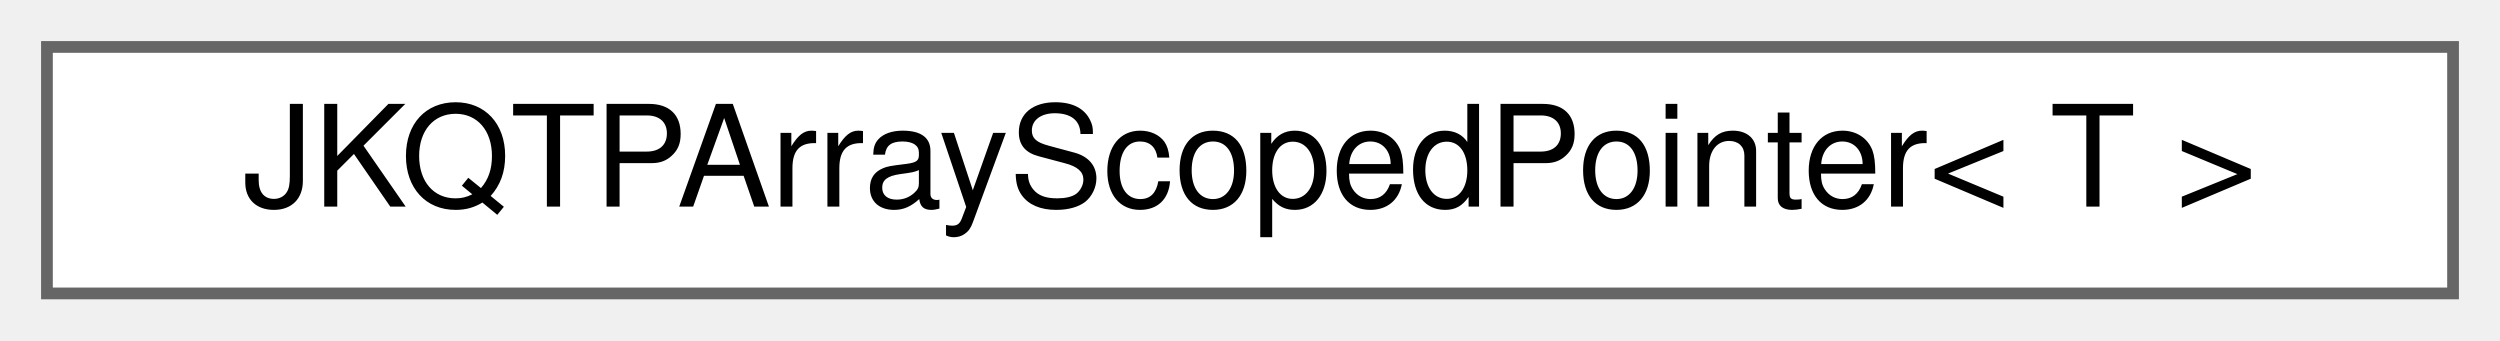
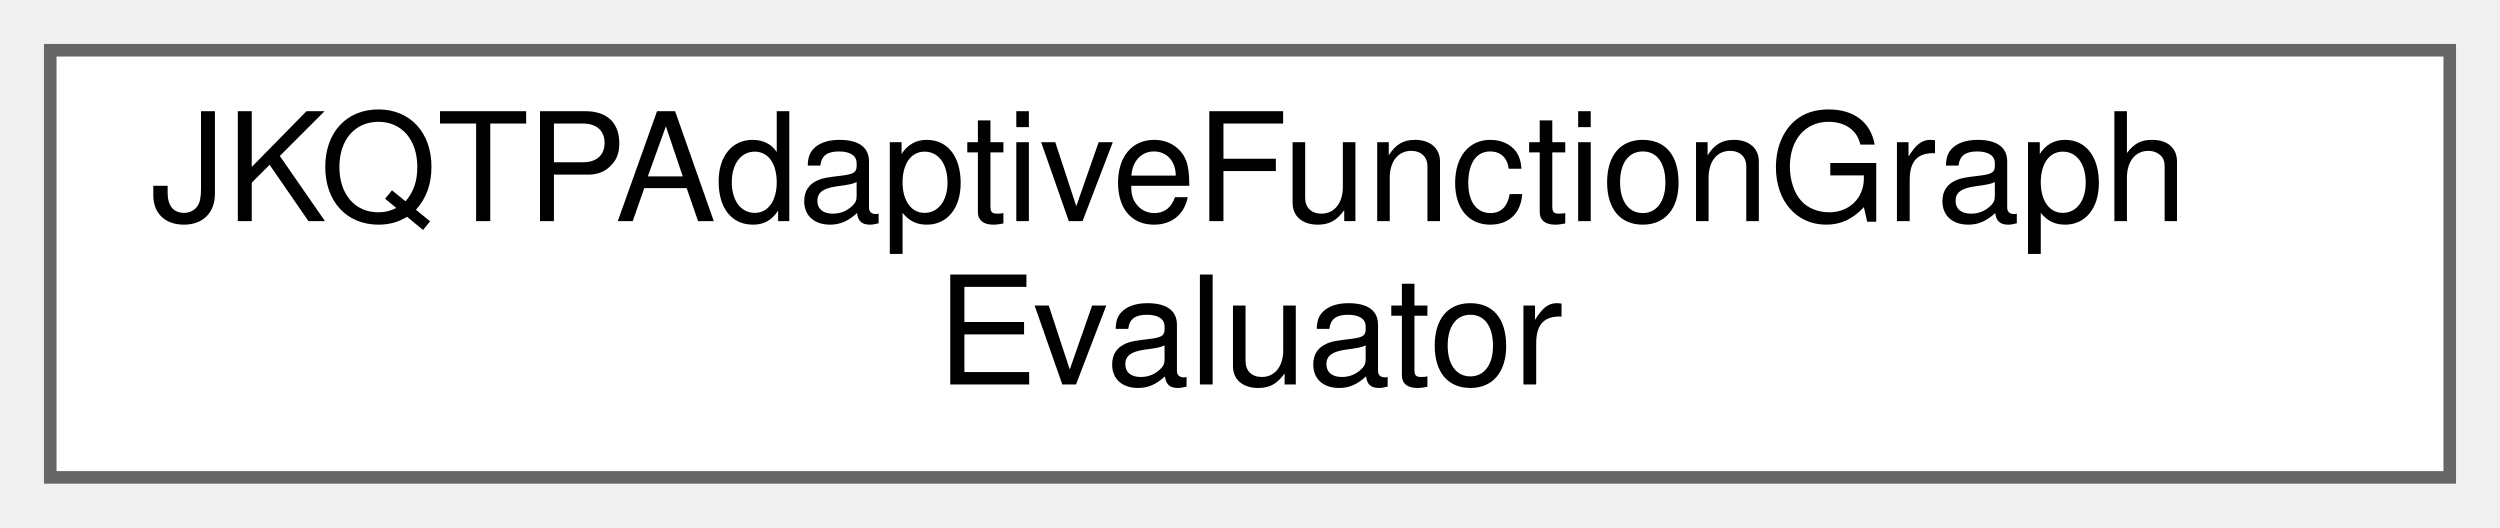
- <svg xmlns="http://www.w3.org/2000/svg" xmlns:xlink="http://www.w3.org/1999/xlink" width="213pt" height="29pt" viewBox="0.00 0.00 213.00 29.00">
-   <g id="graph0" class="graph" transform="scale(1 1) rotate(0) translate(4 25)">
+ <svg xmlns="http://www.w3.org/2000/svg" xmlns:xlink="http://www.w3.org/1999/xlink" width="199pt" height="42pt" viewBox="0.00 0.00 199.00 42.00">
+   <g id="graph0" class="graph" transform="scale(1 1) rotate(0) translate(4 38)">
    <g id="Node000000" class="node">
      <g id="a_Node000000">
-         <a xlink:href="class_j_k_q_t_p_array_scoped_pointer.html" target="_top" xlink:title="this class ensures that the given pointer is freed when the class is destroyed.">
-           <polygon fill="white" stroke="#666666" points="205,-21 0,-21 0,0 205,0 205,-21" />
-           <text text-anchor="middle" x="102.5" y="-7.4" font-family="Helvetica,sans-Serif" font-size="12.00">JKQTPArrayScopedPointer&lt; T &gt;</text>
+         <a xlink:href="class_j_k_q_t_p_adaptive_function_graph_evaluator.html" target="_top" xlink:title="adaptive drawing of a function graph, specified by two function  and  evaluated over a parameter rang...">
+           <polygon fill="white" stroke="#666666" points="191,-34 0,-34 0,0 191,0 191,-34" />
+           <text text-anchor="start" x="8" y="-20.4" font-family="Helvetica,sans-Serif" font-size="12.00">JKQTPAdaptiveFunctionGraph</text>
+           <text text-anchor="middle" x="95.5" y="-7.4" font-family="Helvetica,sans-Serif" font-size="12.00">Evaluator</text>
        </a>
      </g>
    </g>
  </g>
</svg>
